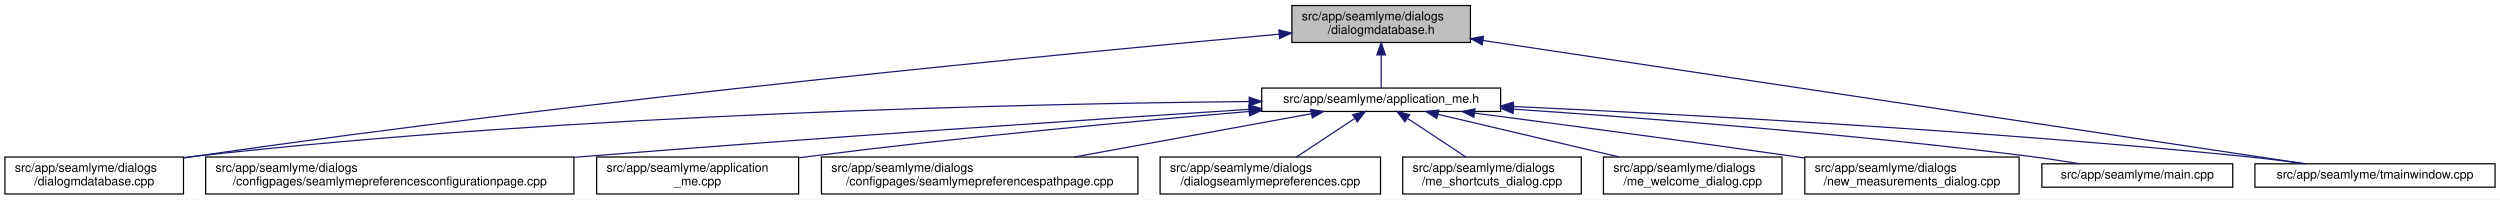
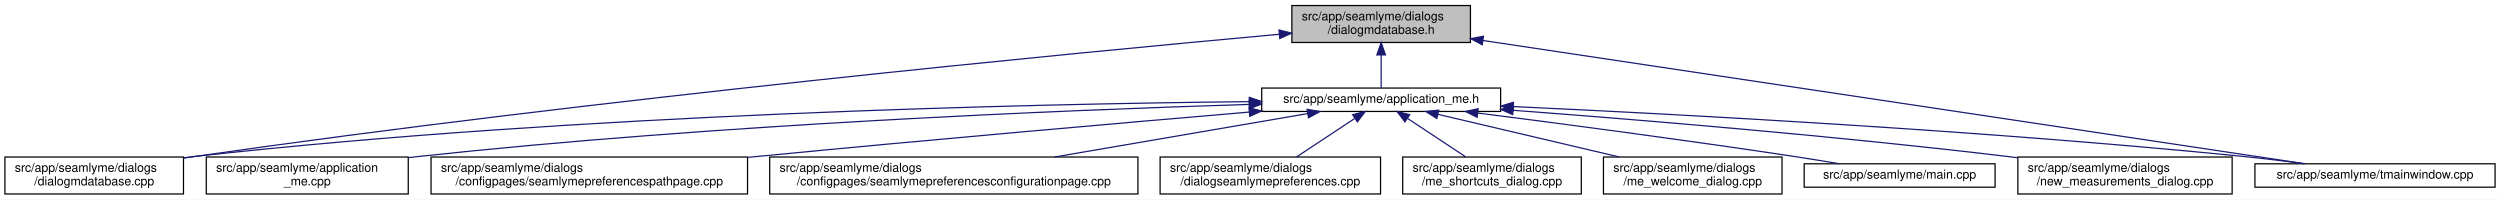
<svg xmlns="http://www.w3.org/2000/svg" xmlns:xlink="http://www.w3.org/1999/xlink" width="2030pt" height="162pt" viewBox="0.00 0.00 2030.00 162.00">
  <g id="graph0" class="graph" transform="scale(1 1) rotate(0) translate(4 158)">
    <polygon fill="white" stroke="transparent" points="-4,4 -4,-158 2026,-158 2026,4 -4,4" />
    <g id="node1" class="node">
      <g id="a_node1">
        <a xlink:title=" ">
          <polygon fill="#bfbfbf" stroke="black" points="1045,-123.5 1045,-153.5 1190,-153.5 1190,-123.5 1045,-123.5" />
          <text text-anchor="start" x="1053" y="-141.5" font-family="Helvetica,sans-Serif" font-size="10.00">src/app/seamlyme/dialogs</text>
          <text text-anchor="middle" x="1117.5" y="-130.5" font-family="Helvetica,sans-Serif" font-size="10.00">/dialogmdatabase.h</text>
        </a>
      </g>
    </g>
    <g id="node2" class="node">
      <g id="a_node2">
        <a xlink:href="../../d1/da2/application__me_8h.html" target="_top" xlink:title=" ">
          <polygon fill="white" stroke="black" points="1020.5,-67.5 1020.5,-86.5 1214.5,-86.5 1214.5,-67.5 1020.5,-67.5" />
          <text text-anchor="middle" x="1117.5" y="-74.5" font-family="Helvetica,sans-Serif" font-size="10.00">src/app/seamlyme/application_me.h</text>
        </a>
      </g>
    </g>
    <g id="edge1" class="edge">
      <path fill="none" stroke="midnightblue" d="M1117.5,-113.29C1117.5,-103.86 1117.5,-93.65 1117.5,-86.66" />
      <polygon fill="midnightblue" stroke="midnightblue" points="1114,-113.4 1117.5,-123.4 1121,-113.4 1114,-113.4" />
    </g>
-     <g id="node6" class="node">
-       <g id="a_node6">
+     <g id="node5" class="node">
+       <g id="a_node5">
        <a xlink:href="../../d1/d42/dialogmdatabase_8cpp.html" target="_top" xlink:title=" ">
          <polygon fill="white" stroke="black" points="0,-0.5 0,-30.5 145,-30.5 145,-0.5 0,-0.5" />
          <text text-anchor="start" x="8" y="-18.5" font-family="Helvetica,sans-Serif" font-size="10.00">src/app/seamlyme/dialogs</text>
          <text text-anchor="middle" x="72.5" y="-7.5" font-family="Helvetica,sans-Serif" font-size="10.00">/dialogmdatabase.cpp</text>
        </a>
      </g>
    </g>
    <g id="edge12" class="edge">
-       <path fill="none" stroke="midnightblue" d="M1034.53,-130.23C867.37,-115.15 478.33,-77.96 153.5,-31 150.81,-30.61 148.08,-30.2 145.32,-29.77" />
-       <polygon fill="midnightblue" stroke="midnightblue" points="1034.46,-133.73 1044.73,-131.14 1035.08,-126.76 1034.46,-133.73" />
+       <path fill="none" stroke="midnightblue" d="M1034.62,-130.16C867.65,-114.97 479.04,-77.59 154.5,-31 151.49,-30.57 148.43,-30.11 145.34,-29.63" />
+       <polygon fill="midnightblue" stroke="midnightblue" points="1034.54,-133.67 1044.81,-131.09 1035.17,-126.7 1034.54,-133.67" />
    </g>
    <g id="node12" class="node">
      <g id="a_node12">
        <a xlink:href="../../dc/de1/tmainwindow_8cpp.html" target="_top" xlink:title=" ">
          <polygon fill="white" stroke="black" points="1827,-6 1827,-25 2022,-25 2022,-6 1827,-6" />
          <text text-anchor="middle" x="1924.5" y="-13" font-family="Helvetica,sans-Serif" font-size="10.00">src/app/seamlyme/tmainwindow.cpp</text>
        </a>
      </g>
    </g>
    <g id="edge13" class="edge">
      <path fill="none" stroke="midnightblue" d="M1200.22,-125.1C1364.33,-100.49 1727.29,-46.07 1867.59,-25.03" />
      <polygon fill="midnightblue" stroke="midnightblue" points="1199.55,-121.66 1190.18,-126.6 1200.59,-128.58 1199.55,-121.66" />
    </g>
    <g id="node3" class="node">
      <g id="a_node3">
-         <a xlink:href="../../d9/d23/seamlymepreferencesconfigurationpage_8cpp.html" target="_top" xlink:title=" ">
-           <polygon fill="white" stroke="black" points="163,-0.5 163,-30.5 462,-30.5 462,-0.5 163,-0.5" />
-           <text text-anchor="start" x="171" y="-18.5" font-family="Helvetica,sans-Serif" font-size="10.00">src/app/seamlyme/dialogs</text>
-           <text text-anchor="middle" x="312.5" y="-7.5" font-family="Helvetica,sans-Serif" font-size="10.00">/configpages/seamlymepreferencesconfigurationpage.cpp</text>
+         <a xlink:href="../../d8/dd0/application__me_8cpp.html" target="_top" xlink:title=" ">
+           <polygon fill="white" stroke="black" points="163.5,-0.5 163.5,-30.5 327.5,-30.5 327.5,-0.5 163.5,-0.5" />
+           <text text-anchor="start" x="171.5" y="-18.5" font-family="Helvetica,sans-Serif" font-size="10.00">src/app/seamlyme/application</text>
+           <text text-anchor="middle" x="245.5" y="-7.5" font-family="Helvetica,sans-Serif" font-size="10.00">_me.cpp</text>
        </a>
      </g>
    </g>
    <g id="edge2" class="edge">
-       <path fill="none" stroke="midnightblue" d="M1010.11,-69.22C881.88,-60.97 660.94,-46.23 471.5,-31 468.46,-30.76 465.39,-30.51 462.29,-30.25" />
-       <polygon fill="midnightblue" stroke="midnightblue" points="1010.12,-72.73 1020.32,-69.88 1010.57,-65.75 1010.12,-72.73" />
+       <path fill="none" stroke="midnightblue" d="M1010.26,-73.23C859.48,-68.56 576.4,-56.96 336.5,-31 333.64,-30.69 330.73,-30.35 327.79,-29.99" />
+       <polygon fill="midnightblue" stroke="midnightblue" points="1010.34,-76.73 1020.45,-73.54 1010.56,-69.74 1010.34,-76.73" />
    </g>
    <g id="node4" class="node">
      <g id="a_node4">
-         <a xlink:href="../../d8/dd0/application__me_8cpp.html" target="_top" xlink:title=" ">
-           <polygon fill="white" stroke="black" points="480.5,-0.5 480.5,-30.5 644.5,-30.5 644.5,-0.5 480.5,-0.5" />
-           <text text-anchor="start" x="488.5" y="-18.5" font-family="Helvetica,sans-Serif" font-size="10.00">src/app/seamlyme/application</text>
-           <text text-anchor="middle" x="562.5" y="-7.5" font-family="Helvetica,sans-Serif" font-size="10.00">_me.cpp</text>
+         <a xlink:href="../../d8/dcc/seamlymepreferencespathpage_8cpp.html" target="_top" xlink:title=" ">
+           <polygon fill="white" stroke="black" points="346,-0.5 346,-30.5 603,-30.5 603,-0.5 346,-0.5" />
+           <text text-anchor="start" x="354" y="-18.5" font-family="Helvetica,sans-Serif" font-size="10.00">src/app/seamlyme/dialogs</text>
+           <text text-anchor="middle" x="474.5" y="-7.5" font-family="Helvetica,sans-Serif" font-size="10.00">/configpages/seamlymepreferencespathpage.cpp</text>
        </a>
      </g>
    </g>
    <g id="edge3" class="edge">
-       <path fill="none" stroke="midnightblue" d="M1010.33,-67.48C916.15,-59.55 775.49,-46.62 653.5,-31 650.64,-30.63 647.74,-30.25 644.81,-29.85" />
-       <polygon fill="midnightblue" stroke="midnightblue" points="1010.18,-70.98 1020.44,-68.33 1010.77,-64.01 1010.18,-70.98" />
+       <path fill="none" stroke="midnightblue" d="M1010.41,-67C907.96,-58.27 749.12,-44.4 611.5,-31 608.76,-30.73 605.99,-30.46 603.2,-30.19" />
+       <polygon fill="midnightblue" stroke="midnightblue" points="1010.19,-70.49 1020.45,-67.86 1010.78,-63.52 1010.19,-70.49" />
    </g>
-     <g id="node5" class="node">
-       <g id="a_node5">
-         <a xlink:href="../../d8/dcc/seamlymepreferencespathpage_8cpp.html" target="_top" xlink:title=" ">
-           <polygon fill="white" stroke="black" points="663,-0.5 663,-30.5 920,-30.5 920,-0.5 663,-0.5" />
-           <text text-anchor="start" x="671" y="-18.5" font-family="Helvetica,sans-Serif" font-size="10.00">src/app/seamlyme/dialogs</text>
-           <text text-anchor="middle" x="791.5" y="-7.5" font-family="Helvetica,sans-Serif" font-size="10.00">/configpages/seamlymepreferencespathpage.cpp</text>
+     <g id="edge4" class="edge">
+       <path fill="none" stroke="midnightblue" d="M1010.31,-75.47C832.12,-73.59 463.92,-65.44 154.5,-31 151.48,-30.66 148.41,-30.29 145.31,-29.87" />
+       <polygon fill="midnightblue" stroke="midnightblue" points="1010.44,-78.97 1020.47,-75.57 1010.51,-71.97 1010.44,-78.97" />
+     </g>
+     <g id="node6" class="node">
+       <g id="a_node6">
+         <a xlink:href="../../d9/d23/seamlymepreferencesconfigurationpage_8cpp.html" target="_top" xlink:title=" ">
+           <polygon fill="white" stroke="black" points="621,-0.5 621,-30.5 920,-30.5 920,-0.5 621,-0.5" />
+           <text text-anchor="start" x="629" y="-18.5" font-family="Helvetica,sans-Serif" font-size="10.00">src/app/seamlyme/dialogs</text>
+           <text text-anchor="middle" x="770.5" y="-7.5" font-family="Helvetica,sans-Serif" font-size="10.00">/configpages/seamlymepreferencesconfigurationpage.cpp</text>
        </a>
      </g>
    </g>
-     <g id="edge4" class="edge">
-       <path fill="none" stroke="midnightblue" d="M1060.84,-65.66C1007.55,-55.93 927.36,-41.3 868.33,-30.52" />
-       <polygon fill="midnightblue" stroke="midnightblue" points="1060.33,-69.12 1070.79,-67.48 1061.58,-62.24 1060.33,-69.12" />
-     </g>
    <g id="edge5" class="edge">
-       <path fill="none" stroke="midnightblue" d="M1010.19,-75.55C831.8,-73.79 463.21,-65.8 153.5,-31 150.8,-30.7 148.06,-30.36 145.29,-29.99" />
-       <polygon fill="midnightblue" stroke="midnightblue" points="1010.33,-79.05 1020.36,-75.65 1010.4,-72.05 1010.33,-79.05" />
+       <path fill="none" stroke="midnightblue" d="M1057.89,-65.78C1001.18,-56.05 915.37,-41.34 852.28,-30.52" />
+       <polygon fill="midnightblue" stroke="midnightblue" points="1057.34,-69.23 1067.78,-67.48 1058.52,-62.34 1057.34,-69.23" />
    </g>
    <g id="node7" class="node">
      <g id="a_node7">
        <a xlink:href="../../dd/db1/dialogseamlymepreferences_8cpp.html" target="_top" xlink:title=" ">
          <polygon fill="white" stroke="black" points="938,-0.5 938,-30.5 1117,-30.5 1117,-0.5 938,-0.5" />
          <text text-anchor="start" x="946" y="-18.5" font-family="Helvetica,sans-Serif" font-size="10.00">src/app/seamlyme/dialogs</text>
          <text text-anchor="middle" x="1027.5" y="-7.5" font-family="Helvetica,sans-Serif" font-size="10.00">/dialogseamlymepreferences.cpp</text>
        </a>
      </g>
    </g>
    <g id="edge6" class="edge">
      <path fill="none" stroke="midnightblue" d="M1095.93,-61.74C1081.62,-52.28 1062.94,-39.93 1048.71,-30.52" />
      <polygon fill="midnightblue" stroke="midnightblue" points="1094.33,-64.88 1104.61,-67.48 1098.19,-59.04 1094.33,-64.88" />
    </g>
    <g id="node8" class="node">
      <g id="a_node8">
        <a xlink:href="../../d6/d8e/me__shortcuts__dialog_8cpp.html" target="_top" xlink:title=" ">
          <polygon fill="white" stroke="black" points="1135,-0.5 1135,-30.5 1280,-30.5 1280,-0.5 1135,-0.5" />
          <text text-anchor="start" x="1143" y="-18.5" font-family="Helvetica,sans-Serif" font-size="10.00">src/app/seamlyme/dialogs</text>
          <text text-anchor="middle" x="1207.5" y="-7.5" font-family="Helvetica,sans-Serif" font-size="10.00">/me_shortcuts_dialog.cpp</text>
        </a>
      </g>
    </g>
    <g id="edge7" class="edge">
      <path fill="none" stroke="midnightblue" d="M1139.07,-61.74C1153.38,-52.28 1172.06,-39.93 1186.29,-30.52" />
      <polygon fill="midnightblue" stroke="midnightblue" points="1136.81,-59.04 1130.39,-67.48 1140.67,-64.88 1136.81,-59.04" />
    </g>
    <g id="node9" class="node">
      <g id="a_node9">
        <a xlink:href="../../dc/d74/me__welcome__dialog_8cpp.html" target="_top" xlink:title=" ">
          <polygon fill="white" stroke="black" points="1298,-0.5 1298,-30.5 1443,-30.5 1443,-0.5 1298,-0.5" />
          <text text-anchor="start" x="1306" y="-18.5" font-family="Helvetica,sans-Serif" font-size="10.00">src/app/seamlyme/dialogs</text>
          <text text-anchor="middle" x="1370.5" y="-7.5" font-family="Helvetica,sans-Serif" font-size="10.00">/me_welcome_dialog.cpp</text>
        </a>
      </g>
    </g>
    <g id="edge8" class="edge">
      <path fill="none" stroke="midnightblue" d="M1163.55,-65.17C1204.89,-55.45 1265.82,-41.12 1310.87,-30.52" />
      <polygon fill="midnightblue" stroke="midnightblue" points="1162.68,-61.78 1153.75,-67.48 1164.28,-68.59 1162.68,-61.78" />
    </g>
    <g id="node10" class="node">
      <g id="a_node10">
-         <a xlink:href="../../d7/d31/new__measurements__dialog_8cpp.html" target="_top" xlink:title=" ">
-           <polygon fill="white" stroke="black" points="1461.5,-0.5 1461.5,-30.5 1635.5,-30.5 1635.5,-0.5 1461.5,-0.5" />
-           <text text-anchor="start" x="1469.5" y="-18.5" font-family="Helvetica,sans-Serif" font-size="10.00">src/app/seamlyme/dialogs</text>
-           <text text-anchor="middle" x="1548.5" y="-7.5" font-family="Helvetica,sans-Serif" font-size="10.00">/new_measurements_dialog.cpp</text>
+         <a xlink:href="../../db/de0/app_2seamlyme_2main_8cpp.html" target="_top" xlink:title=" ">
+           <polygon fill="white" stroke="black" points="1461,-6 1461,-25 1616,-25 1616,-6 1461,-6" />
+           <text text-anchor="middle" x="1538.5" y="-13" font-family="Helvetica,sans-Serif" font-size="10.00">src/app/seamlyme/main.cpp</text>
        </a>
      </g>
    </g>
    <g id="edge9" class="edge">
-       <path fill="none" stroke="midnightblue" d="M1193.52,-66.15C1261.45,-57.26 1363.67,-43.67 1452.5,-31 1455.42,-30.58 1458.39,-30.16 1461.39,-29.72" />
-       <polygon fill="midnightblue" stroke="midnightblue" points="1192.8,-62.71 1183.33,-67.48 1193.7,-69.65 1192.8,-62.71" />
+       <path fill="none" stroke="midnightblue" d="M1196.13,-66.19C1264.08,-57.54 1364.89,-44.27 1452.5,-31 1464.48,-29.19 1477.37,-27.09 1489.43,-25.07" />
+       <polygon fill="midnightblue" stroke="midnightblue" points="1195.4,-62.76 1185.93,-67.49 1196.29,-69.7 1195.4,-62.76" />
    </g>
    <g id="node11" class="node">
      <g id="a_node11">
-         <a xlink:href="../../db/de0/app_2seamlyme_2main_8cpp.html" target="_top" xlink:title=" ">
-           <polygon fill="white" stroke="black" points="1654,-6 1654,-25 1809,-25 1809,-6 1654,-6" />
-           <text text-anchor="middle" x="1731.5" y="-13" font-family="Helvetica,sans-Serif" font-size="10.00">src/app/seamlyme/main.cpp</text>
+         <a xlink:href="../../d7/d31/new__measurements__dialog_8cpp.html" target="_top" xlink:title=" ">
+           <polygon fill="white" stroke="black" points="1634.5,-0.5 1634.5,-30.5 1808.5,-30.5 1808.5,-0.5 1634.5,-0.5" />
+           <text text-anchor="start" x="1642.5" y="-18.5" font-family="Helvetica,sans-Serif" font-size="10.00">src/app/seamlyme/dialogs</text>
+           <text text-anchor="middle" x="1721.5" y="-7.5" font-family="Helvetica,sans-Serif" font-size="10.00">/new_measurements_dialog.cpp</text>
        </a>
      </g>
    </g>
    <g id="edge10" class="edge">
-       <path fill="none" stroke="midnightblue" d="M1225.01,-69.35C1331.69,-62.15 1499.75,-49.21 1644.5,-31 1657.57,-29.36 1671.67,-27.18 1684.64,-25.02" />
-       <polygon fill="midnightblue" stroke="midnightblue" points="1224.62,-65.87 1214.88,-70.03 1225.09,-72.85 1224.62,-65.87" />
+       <path fill="none" stroke="midnightblue" d="M1224.69,-68.43C1327.64,-60.71 1487.46,-47.52 1625.5,-31 1628.43,-30.65 1631.41,-30.28 1634.41,-29.89" />
+       <polygon fill="midnightblue" stroke="midnightblue" points="1224.31,-64.95 1214.6,-69.18 1224.83,-71.93 1224.31,-64.95" />
    </g>
    <g id="edge11" class="edge">
-       <path fill="none" stroke="midnightblue" d="M1224.77,-71.51C1362.47,-65.2 1608.67,-52.06 1818.5,-31 1834.58,-29.39 1851.97,-27.19 1867.93,-25" />
-       <polygon fill="midnightblue" stroke="midnightblue" points="1224.46,-68.02 1214.63,-71.97 1224.78,-75.01 1224.46,-68.02" />
+       <path fill="none" stroke="midnightblue" d="M1224.9,-71.45C1362.45,-65.08 1608.11,-51.89 1817.5,-31 1833.64,-29.39 1851.08,-27.21 1867.11,-25.04" />
+       <polygon fill="midnightblue" stroke="midnightblue" points="1224.61,-67.96 1214.78,-71.92 1224.93,-74.95 1224.61,-67.96" />
    </g>
  </g>
</svg>
